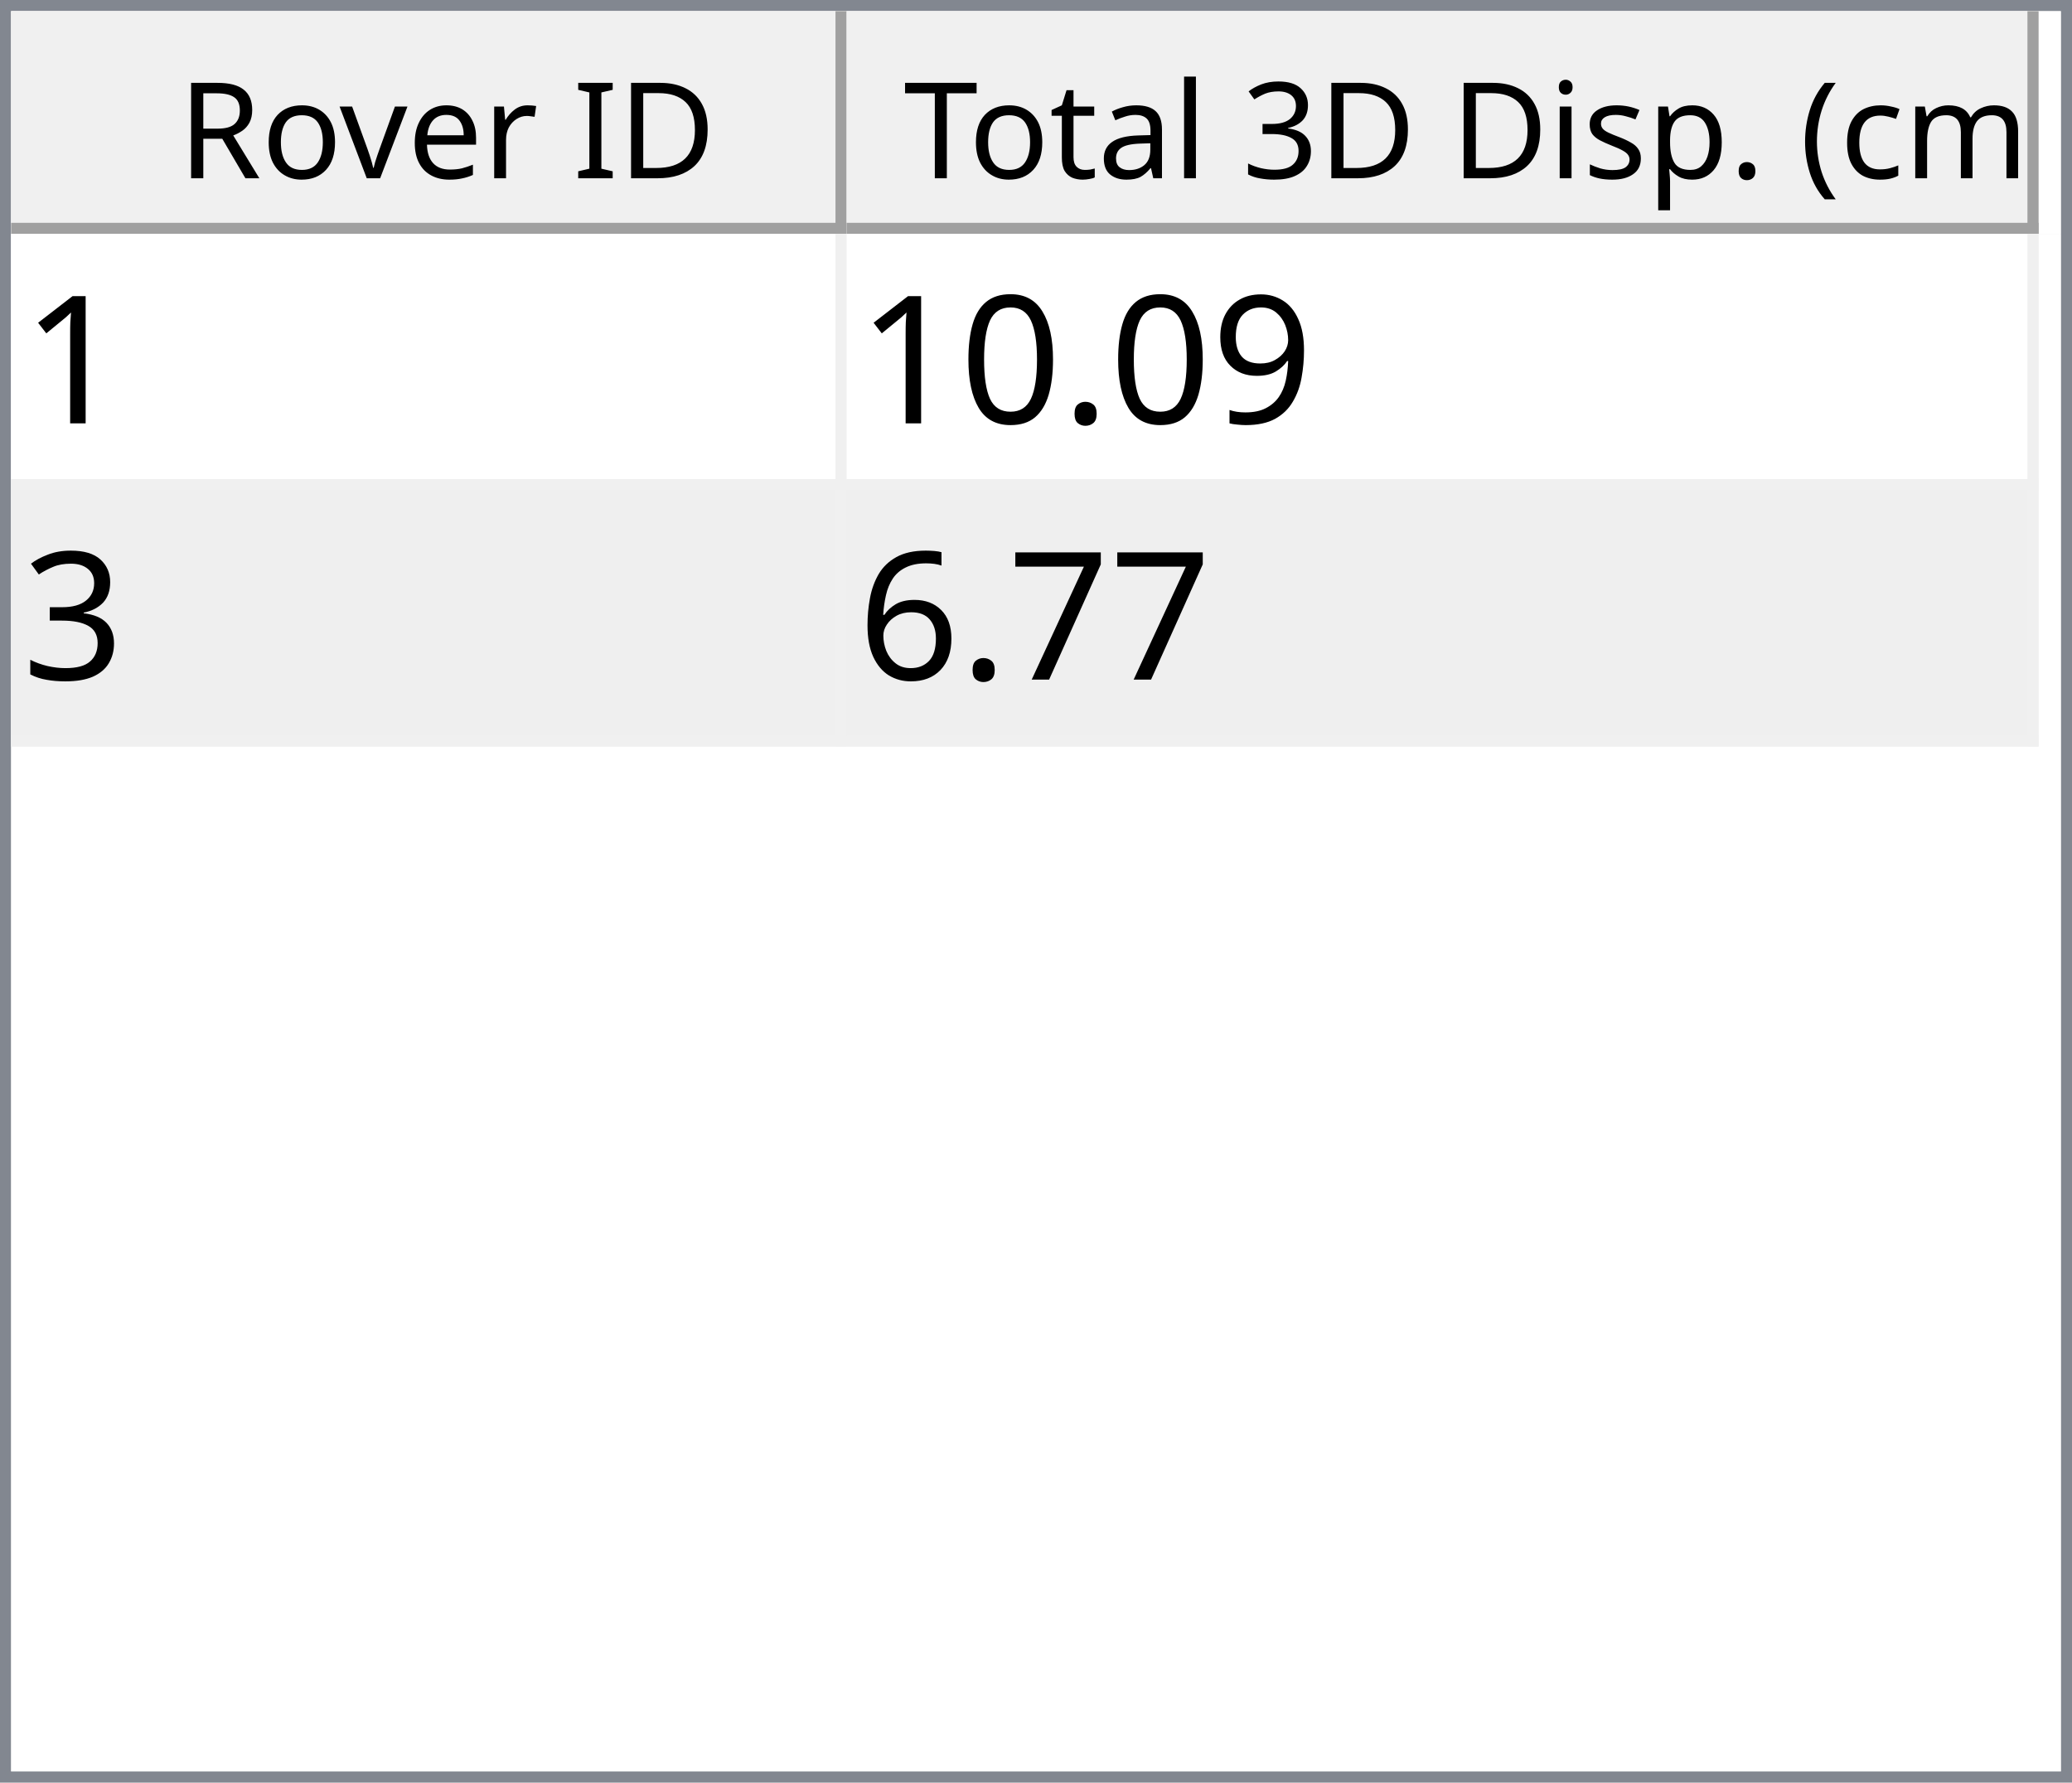
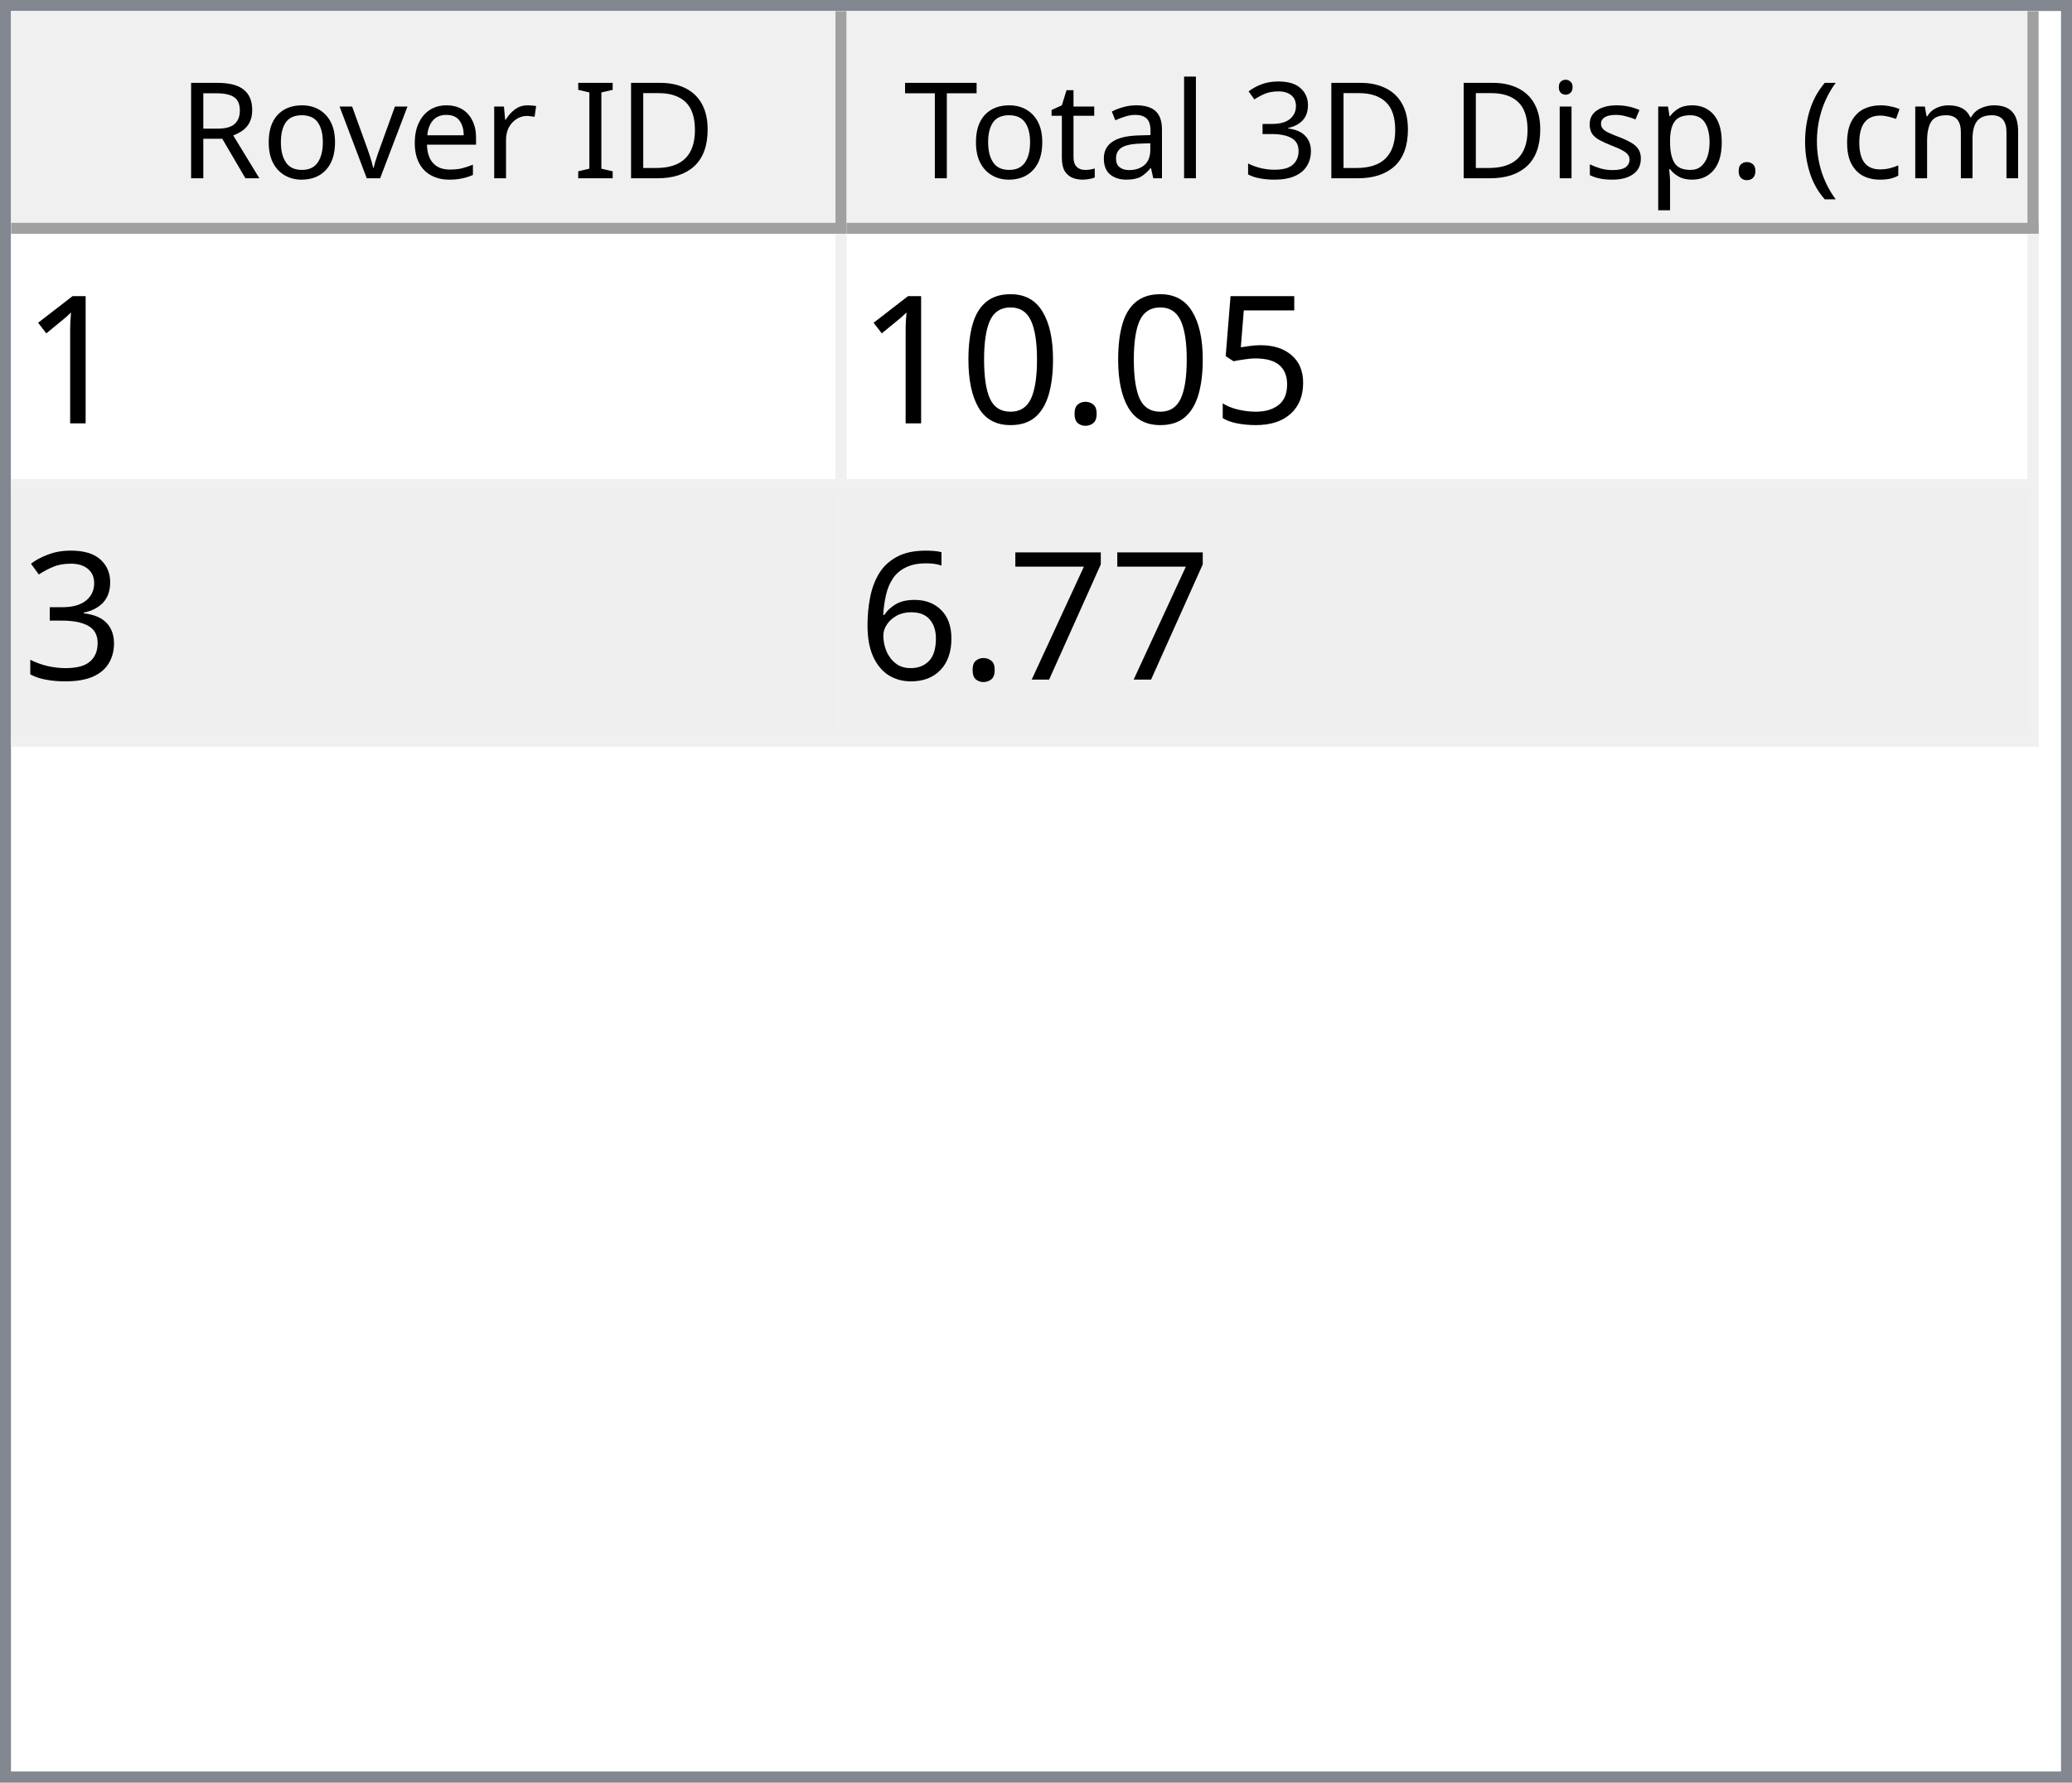
<svg xmlns="http://www.w3.org/2000/svg" style="fill-opacity:1; color-rendering:auto; color-interpolation:auto; text-rendering:auto; stroke:black; stroke-linecap:square; stroke-miterlimit:10; shape-rendering:auto; stroke-opacity:1; fill:black; stroke-dasharray:none; font-weight:normal; stroke-width:1; font-family:'Dialog'; font-style:normal; stroke-linejoin:miter; font-size:12px; stroke-dashoffset:0; image-rendering:auto;" width="186" height="160">
  <defs id="genericDefs" />
  <g>
    <defs id="defs1">
      <clipPath clipPathUnits="userSpaceOnUse" id="clipPath1">
        <path d="M0 0 L186 0 L186 160 L0 160 L0 0 Z" />
      </clipPath>
      <clipPath clipPathUnits="userSpaceOnUse" id="clipPath2">
        <path d="M0 0 L0 160 L186 160 L186 0 Z" />
      </clipPath>
      <clipPath clipPathUnits="userSpaceOnUse" id="clipPath3">
        <path d="M0 0 L0 20 L184 20 L184 0 Z" />
      </clipPath>
      <clipPath clipPathUnits="userSpaceOnUse" id="clipPath4">
        <path d="M0 0 L0 20 L75 20 L75 0 Z" />
      </clipPath>
      <clipPath clipPathUnits="userSpaceOnUse" id="clipPath5">
        <path d="M1 1 L1 19 L74 19 L74 1 Z" />
      </clipPath>
      <clipPath clipPathUnits="userSpaceOnUse" id="clipPath6">
        <path d="M0 0 L0 18 L73 18 L73 0 Z" />
      </clipPath>
      <clipPath clipPathUnits="userSpaceOnUse" id="clipPath7">
        <path d="M-0.5 -0.5 L-0.5 19.5 L74.5 19.5 L74.5 -0.5 Z" />
      </clipPath>
      <clipPath clipPathUnits="userSpaceOnUse" id="clipPath8">
        <path d="M0 0 L0 20 L107 20 L107 0 Z" />
      </clipPath>
      <clipPath clipPathUnits="userSpaceOnUse" id="clipPath9">
        <path d="M1 1 L1 19 L106 19 L106 1 Z" />
      </clipPath>
      <clipPath clipPathUnits="userSpaceOnUse" id="clipPath10">
        <path d="M0 0 L0 18 L105 18 L105 0 Z" />
      </clipPath>
      <clipPath clipPathUnits="userSpaceOnUse" id="clipPath11">
        <path d="M-0.5 -0.5 L-0.5 19.5 L106.5 19.5 L106.5 -0.5 Z" />
      </clipPath>
      <clipPath clipPathUnits="userSpaceOnUse" id="clipPath12">
        <path d="M0 0 L0 138 L184 138 L184 0 Z" />
      </clipPath>
      <clipPath clipPathUnits="userSpaceOnUse" id="clipPath13">
        <path d="M0 0 L0 46 L182 46 L182 0 Z" />
      </clipPath>
      <clipPath clipPathUnits="userSpaceOnUse" id="clipPath14">
        <path d="M-0.5 -0.5 L-0.5 45.5 L181.5 45.5 L181.5 -0.5 Z" />
      </clipPath>
      <clipPath clipPathUnits="userSpaceOnUse" id="clipPath15">
        <path d="M0 0 L0 22 L74 22 L74 0 Z" />
      </clipPath>
      <clipPath clipPathUnits="userSpaceOnUse" id="clipPath16">
        <path d="M0 0 L0 22 L106 22 L106 0 Z" />
      </clipPath>
      <font horiz-adv-x="64.551" id="font1">
        <font-face ascent="107.91" descent="25.098" units-per-em="100" style="font-style:normal; font-family:Segoe UI; font-weight:normal;" />
        <missing-glyph horiz-adv-x="64.551" d="M8.109 0 L8.109 68.266 L56.453 68.266 L56.453 0 L8.109 0 ZM15.328 7.234 L49.219 7.234 L49.219 61.031 L15.328 61.031 L15.328 7.234 Z" />
        <glyph unicode="D" horiz-adv-x="70.117" d="M9.188 0 L9.188 70.016 L28.516 70.016 Q65.531 70.016 65.531 35.891 Q65.531 19.672 55.25 9.836 Q44.969 0 27.734 0 L9.188 0 ZM17.391 62.594 L17.391 7.422 L27.828 7.422 Q41.609 7.422 49.273 14.797 Q56.938 22.172 56.938 35.688 Q56.938 62.594 28.328 62.594 L17.391 62.594 Z" />
        <glyph unicode="I" horiz-adv-x="26.611" d="M17.391 0 L9.188 0 L9.188 70.016 L17.391 70.016 L17.391 0 Z" />
        <glyph unicode=" " horiz-adv-x="27.393" d="" />
        <glyph unicode="r" horiz-adv-x="34.766" d="M34.188 41.891 Q32.078 43.5 28.125 43.5 Q23 43.5 19.555 38.672 Q16.109 33.844 16.109 25.484 L16.109 0 L8.109 0 L8.109 50 L16.109 50 L16.109 39.703 L16.312 39.703 Q18.016 44.969 21.531 47.922 Q25.047 50.875 29.391 50.875 Q32.516 50.875 34.188 50.203 L34.188 41.891 Z" />
        <glyph unicode="e" horiz-adv-x="52.295" d="M48.297 23 L12.984 23 Q13.188 14.656 17.484 10.109 Q21.781 5.562 29.297 5.562 Q37.75 5.562 44.828 11.141 L44.828 3.609 Q38.234 -1.172 27.391 -1.172 Q16.797 -1.172 10.742 5.641 Q4.688 12.453 4.688 24.812 Q4.688 36.469 11.305 43.82 Q17.922 51.172 27.734 51.172 Q37.547 51.172 42.922 44.828 Q48.297 38.484 48.297 27.203 L48.297 23 ZM40.094 29.781 Q40.047 36.719 36.75 40.578 Q33.453 44.438 27.594 44.438 Q21.922 44.438 17.969 40.383 Q14.016 36.328 13.094 29.781 L40.094 29.781 Z" />
        <glyph unicode="v" horiz-adv-x="47.9" d="M47.406 50 L27.484 0 L19.625 0 L0.688 50 L9.469 50 L22.172 13.672 Q23.578 9.672 23.922 6.688 L24.125 6.688 Q24.609 10.453 25.688 13.484 L38.969 50 L47.406 50 Z" />
        <glyph unicode="o" horiz-adv-x="58.594" d="M29 -1.172 Q17.922 -1.172 11.305 5.836 Q4.688 12.844 4.688 24.422 Q4.688 37.016 11.57 44.094 Q18.453 51.172 30.172 51.172 Q41.359 51.172 47.633 44.289 Q53.906 37.406 53.906 25.203 Q53.906 13.234 47.141 6.031 Q40.375 -1.172 29 -1.172 ZM29.594 44.438 Q21.875 44.438 17.383 39.188 Q12.891 33.938 12.891 24.703 Q12.891 15.828 17.43 10.695 Q21.969 5.562 29.594 5.562 Q37.359 5.562 41.531 10.594 Q45.703 15.625 45.703 24.906 Q45.703 34.281 41.531 39.359 Q37.359 44.438 29.594 44.438 Z" />
        <glyph unicode="R" horiz-adv-x="59.814" d="M59.375 0 L49.609 0 L37.891 19.625 Q36.281 22.359 34.766 24.289 Q33.25 26.219 31.664 27.438 Q30.078 28.656 28.25 29.219 Q26.422 29.781 24.125 29.781 L17.391 29.781 L17.391 0 L9.188 0 L9.188 70.016 L30.078 70.016 Q34.672 70.016 38.555 68.867 Q42.438 67.719 45.289 65.375 Q48.141 63.031 49.758 59.547 Q51.375 56.062 51.375 51.375 Q51.375 47.703 50.273 44.656 Q49.172 41.609 47.148 39.211 Q45.125 36.812 42.266 35.133 Q39.406 33.453 35.844 32.516 L35.844 32.328 Q37.594 31.547 38.891 30.547 Q40.188 29.547 41.359 28.18 Q42.531 26.812 43.68 25.078 Q44.828 23.344 46.234 21.047 L59.375 0 ZM17.391 62.594 L17.391 37.203 L28.516 37.203 Q31.594 37.203 34.203 38.133 Q36.812 39.062 38.719 40.797 Q40.625 42.531 41.703 45.047 Q42.781 47.562 42.781 50.688 Q42.781 56.297 39.141 59.445 Q35.5 62.594 28.609 62.594 L17.391 62.594 Z" />
        <glyph unicode=")" horiz-adv-x="30.176" d="M8.297 -15.922 L1.172 -15.922 Q16.406 2.344 16.406 26.812 Q16.406 51.469 1.078 70.016 L8.297 70.016 Q23.531 52.156 23.531 26.703 Q23.531 1.375 8.297 -15.922 Z" />
        <glyph unicode="m" horiz-adv-x="86.133" d="M79.109 0 L71.094 0 L71.094 28.719 Q71.094 37.016 68.531 40.727 Q65.969 44.438 59.906 44.438 Q54.781 44.438 51.195 39.75 Q47.609 35.062 47.609 28.516 L47.609 0 L39.594 0 L39.594 29.688 Q39.594 44.438 28.219 44.438 Q22.953 44.438 19.531 40.016 Q16.109 35.594 16.109 28.516 L16.109 0 L8.109 0 L8.109 50 L16.109 50 L16.109 42.094 L16.312 42.094 Q21.625 51.172 31.844 51.172 Q36.969 51.172 40.773 48.312 Q44.578 45.453 46 40.828 Q51.562 51.172 62.594 51.172 Q79.109 51.172 79.109 30.812 L79.109 0 Z" />
        <glyph unicode="c" horiz-adv-x="46.191" d="M42.188 2.297 Q36.422 -1.172 28.516 -1.172 Q17.828 -1.172 11.258 5.789 Q4.688 12.75 4.688 23.828 Q4.688 36.188 11.766 43.68 Q18.844 51.172 30.672 51.172 Q37.25 51.172 42.281 48.734 L42.281 40.531 Q36.719 44.438 30.375 44.438 Q22.703 44.438 17.797 38.945 Q12.891 33.453 12.891 24.516 Q12.891 15.719 17.508 10.641 Q22.125 5.562 29.891 5.562 Q36.422 5.562 42.188 9.906 L42.188 2.297 Z" />
        <glyph unicode="(" horiz-adv-x="30.176" d="M29.109 -15.922 L21.969 -15.922 Q6.844 1.375 6.844 26.703 Q6.844 52.156 21.969 70.016 L29.203 70.016 Q13.875 51.469 13.875 26.812 Q13.875 2.344 29.109 -15.922 Z" />
        <glyph unicode="." horiz-adv-x="21.68" d="M10.891 -1.078 Q8.641 -1.078 7.055 0.539 Q5.469 2.156 5.469 4.391 Q5.469 6.641 7.055 8.273 Q8.641 9.906 10.891 9.906 Q13.188 9.906 14.797 8.273 Q16.406 6.641 16.406 4.391 Q16.406 2.156 14.797 0.539 Q13.188 -1.078 10.891 -1.078 Z" />
        <glyph unicode="p" horiz-adv-x="58.789" d="M16.312 7.234 L16.109 7.234 L16.109 -23 L8.109 -23 L8.109 50 L16.109 50 L16.109 41.219 L16.312 41.219 Q22.219 51.172 33.594 51.172 Q43.266 51.172 48.688 44.461 Q54.109 37.75 54.109 26.469 Q54.109 13.922 48 6.375 Q41.891 -1.172 31.297 -1.172 Q21.578 -1.172 16.312 7.234 ZM16.109 27.391 L16.109 20.406 Q16.109 14.203 20.141 9.883 Q24.172 5.562 30.375 5.562 Q37.641 5.562 41.773 11.133 Q45.906 16.703 45.906 26.609 Q45.906 34.969 42.047 39.703 Q38.188 44.438 31.594 44.438 Q24.609 44.438 20.359 39.578 Q16.109 34.719 16.109 27.391 Z" />
        <glyph unicode="s" horiz-adv-x="42.432" d="M5.078 1.812 L5.078 10.406 Q11.625 5.562 19.484 5.562 Q30.031 5.562 30.031 12.594 Q30.031 14.594 29.125 15.992 Q28.219 17.391 26.68 18.461 Q25.141 19.531 23.07 20.383 Q21 21.234 18.609 22.172 Q15.281 23.484 12.766 24.828 Q10.25 26.172 8.57 27.859 Q6.891 29.547 6.031 31.695 Q5.172 33.844 5.172 36.719 Q5.172 40.234 6.789 42.945 Q8.406 45.656 11.086 47.484 Q13.766 49.312 17.211 50.242 Q20.656 51.172 24.312 51.172 Q30.812 51.172 35.938 48.922 L35.938 40.828 Q30.422 44.438 23.25 44.438 Q21 44.438 19.195 43.922 Q17.391 43.406 16.094 42.477 Q14.797 41.547 14.086 40.258 Q13.375 38.969 13.375 37.406 Q13.375 35.453 14.086 34.133 Q14.797 32.812 16.164 31.789 Q17.531 30.766 19.484 29.938 Q21.438 29.109 23.922 28.125 Q27.25 26.859 29.883 25.516 Q32.516 24.172 34.375 22.484 Q36.234 20.797 37.234 18.602 Q38.234 16.406 38.234 13.375 Q38.234 9.672 36.602 6.938 Q34.969 4.203 32.234 2.398 Q29.5 0.594 25.93 -0.289 Q22.359 -1.172 18.453 -1.172 Q10.75 -1.172 5.078 1.812 Z" />
        <glyph unicode="i" horiz-adv-x="24.219" d="M12.203 62.703 Q10.062 62.703 8.547 64.164 Q7.031 65.625 7.031 67.875 Q7.031 70.125 8.547 71.609 Q10.062 73.094 12.203 73.094 Q14.406 73.094 15.945 71.609 Q17.484 70.125 17.484 67.875 Q17.484 65.719 15.945 64.211 Q14.406 62.703 12.203 62.703 ZM16.109 0 L8.109 0 L8.109 50 L16.109 50 L16.109 0 Z" />
        <glyph unicode="3" horiz-adv-x="53.906" d="M46.531 19.828 Q46.531 15.094 44.75 11.211 Q42.969 7.328 39.719 4.57 Q36.469 1.812 31.93 0.297 Q27.391 -1.219 21.922 -1.219 Q11.922 -1.219 6 2.594 L6 11.188 Q13.094 5.609 22.219 5.609 Q25.875 5.609 28.828 6.539 Q31.781 7.469 33.906 9.227 Q36.031 10.984 37.18 13.477 Q38.328 15.969 38.328 19.094 Q38.328 32.812 18.797 32.812 L12.984 32.812 L12.984 39.594 L18.5 39.594 Q35.797 39.594 35.797 52.484 Q35.797 64.406 22.609 64.406 Q15.188 64.406 8.688 59.422 L8.688 67.188 Q15.375 71.188 24.609 71.188 Q29 71.188 32.57 69.969 Q36.141 68.75 38.68 66.555 Q41.219 64.359 42.609 61.281 Q44 58.203 44 54.5 Q44 40.672 30.031 36.719 L30.031 36.531 Q33.594 36.141 36.625 34.797 Q39.656 33.453 41.852 31.305 Q44.047 29.156 45.289 26.25 Q46.531 23.344 46.531 19.828 Z" />
        <glyph unicode="l" horiz-adv-x="24.219" d="M16.109 0 L8.109 0 L8.109 74.031 L16.109 74.031 L16.109 0 Z" />
        <glyph unicode="a" horiz-adv-x="50.879" d="M43.891 0 L35.891 0 L35.891 7.812 L35.688 7.812 Q30.469 -1.172 20.312 -1.172 Q12.844 -1.172 8.617 2.781 Q4.391 6.734 4.391 13.281 Q4.391 27.297 20.906 29.594 L35.891 31.688 Q35.891 44.438 25.594 44.438 Q16.547 44.438 9.281 38.281 L9.281 46.484 Q16.656 51.172 26.266 51.172 Q43.891 51.172 43.891 32.516 L43.891 0 ZM35.891 25.297 L23.828 23.641 Q18.266 22.859 15.43 20.875 Q12.594 18.891 12.594 13.875 Q12.594 10.203 15.211 7.883 Q17.828 5.562 22.172 5.562 Q28.125 5.562 32.008 9.742 Q35.891 13.922 35.891 20.312 L35.891 25.297 Z" />
        <glyph unicode="t" horiz-adv-x="33.887" d="M31.297 0.484 Q28.469 -1.078 23.828 -1.078 Q10.688 -1.078 10.688 13.578 L10.688 43.172 L2.094 43.172 L2.094 50 L10.688 50 L10.688 62.203 L18.703 64.797 L18.703 50 L31.297 50 L31.297 43.172 L18.703 43.172 L18.703 14.984 Q18.703 9.969 20.414 7.82 Q22.125 5.672 26.078 5.672 Q29.109 5.672 31.297 7.328 L31.297 0.484 Z" />
        <glyph unicode="T" horiz-adv-x="52.393" d="M50.594 62.594 L30.375 62.594 L30.375 0 L22.172 0 L22.172 62.594 L2 62.594 L2 70.016 L50.594 70.016 L50.594 62.594 Z" />
      </font>
      <font horiz-adv-x="75.0" id="font2">
        <font-face ascent="100.537" descent="21.973" units-per-em="100" style="font-style:normal; font-family:sans-serif; font-weight:normal;" />
        <missing-glyph horiz-adv-x="75.0" d="M12.5 0 L12.5 62.5 L62.5 62.5 L62.5 0 L12.5 0 ZM14.062 1.562 L60.938 1.562 L60.938 60.938 L14.062 60.938 L14.062 1.562 Z" />
        <glyph unicode="1" horiz-adv-x="55.615" d="M37.25 0 L28.469 0 L28.469 56 Q25.297 52.984 20.141 49.953 Q14.984 46.922 10.891 45.406 L10.891 53.906 Q18.266 57.375 23.781 62.305 Q29.297 67.234 31.594 71.875 L37.25 71.875 L37.25 0 Z" />
-         <glyph unicode="9" horiz-adv-x="55.615" d="M5.469 16.547 L13.922 17.328 Q14.984 11.375 18.016 8.688 Q21.047 6 25.781 6 Q29.828 6 32.883 7.859 Q35.938 9.719 37.891 12.82 Q39.844 15.922 41.164 21.195 Q42.484 26.469 42.484 31.938 Q42.484 32.516 42.438 33.688 Q39.797 29.5 35.234 26.883 Q30.672 24.266 25.344 24.266 Q16.453 24.266 10.305 30.711 Q4.156 37.156 4.156 47.703 Q4.156 58.594 10.578 65.234 Q17 71.875 26.656 71.875 Q33.641 71.875 39.43 68.117 Q45.219 64.359 48.219 57.398 Q51.219 50.438 51.219 37.25 Q51.219 23.531 48.242 15.406 Q45.266 7.281 39.383 3.031 Q33.5 -1.219 25.594 -1.219 Q17.188 -1.219 11.867 3.445 Q6.547 8.109 5.469 16.547 ZM41.453 48.141 Q41.453 55.719 37.43 60.156 Q33.406 64.594 27.734 64.594 Q21.875 64.594 17.531 59.812 Q13.188 55.031 13.188 47.406 Q13.188 40.578 17.312 36.305 Q21.438 32.031 27.484 32.031 Q33.594 32.031 37.523 36.305 Q41.453 40.578 41.453 48.141 Z" />
+         <glyph unicode="5" horiz-adv-x="55.615" d="M4.156 18.75 L13.375 19.531 Q14.406 12.797 18.141 9.398 Q21.875 6 27.156 6 Q33.5 6 37.891 10.789 Q42.281 15.578 42.281 23.484 Q42.281 31 38.062 35.352 Q33.844 39.703 27 39.703 Q22.75 39.703 19.336 37.773 Q15.922 35.844 13.969 32.766 L5.719 33.844 L12.641 70.609 L48.25 70.609 L48.25 62.203 L19.672 62.203 L15.828 42.969 Q22.266 47.469 29.344 47.469 Q38.719 47.469 45.164 40.969 Q51.609 34.469 51.609 24.266 Q51.609 14.547 45.953 7.469 Q39.062 -1.219 27.156 -1.219 Q17.391 -1.219 11.211 4.25 Q5.031 9.719 4.156 18.75 Z" />
        <glyph unicode="." horiz-adv-x="27.783" d="M9.078 0 L9.078 10.016 L19.094 10.016 L19.094 0 L9.078 0 Z" />
        <glyph unicode="0" horiz-adv-x="55.615" d="M4.156 35.297 Q4.156 48 6.766 55.742 Q9.375 63.484 14.523 67.68 Q19.672 71.875 27.484 71.875 Q33.25 71.875 37.594 69.555 Q41.938 67.234 44.773 62.867 Q47.609 58.5 49.219 52.227 Q50.828 45.953 50.828 35.297 Q50.828 22.703 48.242 14.969 Q45.656 7.234 40.508 3.008 Q35.359 -1.219 27.484 -1.219 Q17.141 -1.219 11.234 6.203 Q4.156 15.141 4.156 35.297 ZM13.188 35.297 Q13.188 17.672 17.312 11.836 Q21.438 6 27.484 6 Q33.547 6 37.672 11.859 Q41.797 17.719 41.797 35.297 Q41.797 52.984 37.672 58.789 Q33.547 64.594 27.391 64.594 Q21.344 64.594 17.719 59.469 Q13.188 52.938 13.188 35.297 Z" />
        <glyph unicode="3" horiz-adv-x="55.615" d="M4.203 18.891 L12.984 20.062 Q14.5 12.594 18.141 9.297 Q21.781 6 27 6 Q33.203 6 37.477 10.297 Q41.75 14.594 41.75 20.953 Q41.75 27 37.797 30.93 Q33.844 34.859 27.734 34.859 Q25.25 34.859 21.531 33.891 L22.516 41.609 Q23.391 41.5 23.922 41.5 Q29.547 41.5 34.039 44.43 Q38.531 47.359 38.531 53.469 Q38.531 58.297 35.258 61.477 Q31.984 64.656 26.812 64.656 Q21.688 64.656 18.266 61.43 Q14.844 58.203 13.875 51.766 L5.078 53.328 Q6.688 62.156 12.398 67.016 Q18.109 71.875 26.609 71.875 Q32.469 71.875 37.398 69.359 Q42.328 66.844 44.945 62.5 Q47.562 58.156 47.562 53.266 Q47.562 48.641 45.07 44.828 Q42.578 41.016 37.703 38.766 Q44.047 37.312 47.562 32.695 Q51.078 28.078 51.078 21.141 Q51.078 11.766 44.242 5.25 Q37.406 -1.266 26.953 -1.266 Q17.531 -1.266 11.305 4.352 Q5.078 9.969 4.203 18.891 Z" />
        <glyph unicode="7" horiz-adv-x="55.615" d="M4.734 62.203 L4.734 70.656 L51.078 70.656 L51.078 63.812 Q44.234 56.547 37.523 44.484 Q30.812 32.422 27.156 19.672 Q24.516 10.688 23.781 0 L14.75 0 Q14.891 8.453 18.062 20.414 Q21.234 32.375 27.172 43.484 Q33.109 54.594 39.797 62.203 L4.734 62.203 Z" />
        <glyph unicode="6" horiz-adv-x="55.615" d="M49.75 54.047 L41.016 53.375 Q39.844 58.547 37.703 60.891 Q34.125 64.656 28.906 64.656 Q24.703 64.656 21.531 62.312 Q17.391 59.281 14.992 53.469 Q12.594 47.656 12.5 36.922 Q15.672 41.75 20.266 44.094 Q24.859 46.438 29.891 46.438 Q38.672 46.438 44.852 39.969 Q51.031 33.5 51.031 23.25 Q51.031 16.5 48.125 10.719 Q45.219 4.938 40.141 1.859 Q35.062 -1.219 28.609 -1.219 Q17.625 -1.219 10.695 6.859 Q3.766 14.938 3.766 33.5 Q3.766 54.25 11.422 63.672 Q18.109 71.875 29.438 71.875 Q37.891 71.875 43.289 67.141 Q48.688 62.406 49.75 54.047 ZM13.875 23.188 Q13.875 18.656 15.797 14.508 Q17.719 10.359 21.188 8.18 Q24.656 6 28.469 6 Q34.031 6 38.039 10.492 Q42.047 14.984 42.047 22.703 Q42.047 30.125 38.086 34.398 Q34.125 38.672 28.125 38.672 Q22.172 38.672 18.023 34.398 Q13.875 30.125 13.875 23.188 Z" />
      </font>
    </defs>
    <g style="fill:white; stroke:white;">
      <rect x="0" y="0" width="186" style="clip-path:url(#clipPath1); stroke:none;" height="160" />
    </g>
    <g style="fill:white; text-rendering:optimizeSpeed; color-rendering:optimizeSpeed; image-rendering:optimizeSpeed; shape-rendering:crispEdges; stroke:white; color-interpolation:sRGB;">
      <rect x="0" width="186" height="160" y="0" style="stroke:none;" />
      <path style="stroke:none;" d="M0 160 L186 160 L186 0 L0 0 Z" />
    </g>
    <g style="fill:rgb(240,240,240); font-family:'Segoe UI'; stroke:rgb(240,240,240);">
      <rect x="0" y="0" width="186" style="clip-path:url(#clipPath2); stroke:none;" height="160" />
    </g>
    <g style="fill:rgb(130,135,144); font-family:'Segoe UI'; stroke:rgb(130,135,144);">
      <path d="M0 0 L186 0 L186 160 L0 160 L0 0 ZM1 1 L185 1 L185 159 L1 159 L1 1 Z" style="fill-rule:evenodd; clip-path:url(#clipPath2); stroke:none;" />
    </g>
    <g style="fill:white; font-family:'Segoe UI'; stroke:white;" transform="translate(1,1)">
      <rect x="0" y="0" width="184" style="clip-path:url(#clipPath3); stroke:none;" height="20" />
    </g>
    <g style="fill:rgb(240,240,240); font-family:'Segoe UI'; stroke:rgb(240,240,240);" transform="translate(1,1)">
      <rect x="0" y="0" width="75" style="clip-path:url(#clipPath4); stroke:none;" height="20" />
    </g>
    <g style="font-family:'Segoe UI';" transform="translate(2,2)">
      <text x="14" xml:space="preserve" y="14" style="clip-path:url(#clipPath6); stroke:none;">Rover ID</text>
    </g>
    <g style="fill:rgb(160,160,160); font-family:'Segoe UI'; stroke:rgb(160,160,160); stroke-linejoin:bevel;" transform="translate(1.5,1.5)">
      <line x1="74" x2="74" y1="0" style="fill:none; clip-path:url(#clipPath7);" y2="19" />
    </g>
    <g style="fill:rgb(160,160,160); font-family:'Segoe UI'; stroke:rgb(160,160,160); stroke-linejoin:bevel;" transform="matrix(1,0,0,1,1,1) translate(0.5,0.5)">
      <line x1="0" x2="74" y1="19" style="fill:none; clip-path:url(#clipPath7);" y2="19" />
    </g>
    <g style="fill:rgb(240,240,240); font-family:'Segoe UI'; stroke:rgb(240,240,240);" transform="translate(76,1)">
      <rect x="0" y="0" width="107" style="clip-path:url(#clipPath8); stroke:none;" height="20" />
    </g>
    <g style="font-family:'Segoe UI';" transform="translate(77,2)">
      <text x="1" xml:space="preserve" y="14" style="clip-path:url(#clipPath10); stroke:none;"> Total 3D Disp. (cm)</text>
    </g>
    <g style="fill:rgb(160,160,160); font-family:'Segoe UI'; stroke:rgb(160,160,160); stroke-linejoin:bevel;" transform="translate(76.5,1.5)">
      <line x1="106" x2="106" y1="0" style="fill:none; clip-path:url(#clipPath11);" y2="19" />
    </g>
    <g style="fill:rgb(160,160,160); font-family:'Segoe UI'; stroke:rgb(160,160,160); stroke-linejoin:bevel;" transform="matrix(1,0,0,1,76,1) translate(0.5,0.5)">
      <line x1="0" x2="106" y1="19" style="fill:none; clip-path:url(#clipPath11);" y2="19" />
    </g>
    <g style="fill:white; font-family:'Segoe UI'; stroke:white;" transform="translate(1,21)">
      <rect x="0" y="0" width="184" style="clip-path:url(#clipPath12); stroke:none;" height="138" />
    </g>
    <g style="fill:rgb(240,240,240); font-size:16px; font-family:sans-serif; stroke:rgb(240,240,240);" transform="translate(1,21)">
      <rect x="0" y="0" width="182" style="clip-path:url(#clipPath13); stroke:none;" height="46" />
      <line transform="translate(0.5,0.5)" x1="0" x2="181" y1="22" style="clip-path:url(#clipPath14); fill:none; stroke-linejoin:bevel;" y2="22" />
    </g>
    <g transform="matrix(1,0,0,1,1,21) translate(0.5,0.5)" style="fill:rgb(240,240,240); font-size:16px; font-family:sans-serif; stroke:rgb(240,240,240); stroke-linejoin:bevel;">
      <line x1="0" x2="181" y1="45" style="fill:none; clip-path:url(#clipPath14);" y2="45" />
    </g>
    <g transform="matrix(1,0,0,1,1,21) translate(0.5,0.5)" style="fill:rgb(240,240,240); font-size:16px; font-family:sans-serif; stroke:rgb(240,240,240); stroke-linejoin:bevel;">
      <line x1="74" x2="74" y1="0" style="fill:none; clip-path:url(#clipPath14);" y2="45" />
    </g>
    <g transform="matrix(1,0,0,1,1,21) translate(0.5,0.5)" style="fill:rgb(240,240,240); font-size:16px; font-family:sans-serif; stroke:rgb(240,240,240); stroke-linejoin:bevel;">
      <line x1="181" x2="181" y1="0" style="fill:none; clip-path:url(#clipPath14);" y2="45" />
    </g>
    <g style="fill:white; font-size:16px; font-family:sans-serif; stroke:white;" transform="matrix(1,0,0,1,1,21)">
      <rect x="0" y="0" width="74" style="clip-path:url(#clipPath15); stroke:none;" height="22" />
      <text x="1" y="17" style="fill:black; clip-path:url(#clipPath15); stroke:none;" xml:space="preserve">1</text>
    </g>
    <g style="fill:white; font-size:16px; font-family:sans-serif; stroke:white;" transform="matrix(1,0,0,1,1,21) translate(75,0)">
      <rect x="0" y="0" width="106" style="clip-path:url(#clipPath16); stroke:none;" height="22" />
-       <text x="1" y="17" style="fill:black; clip-path:url(#clipPath16); stroke:none;" xml:space="preserve">10.09</text>
+       <text x="1" y="17" style="fill:black; clip-path:url(#clipPath16); stroke:none;" xml:space="preserve">10.05</text>
    </g>
    <g style="fill:rgb(239,239,239); font-size:16px; font-family:sans-serif; stroke:rgb(239,239,239);" transform="matrix(1,0,0,1,1,21) translate(0,23)">
      <rect x="0" y="0" width="74" style="clip-path:url(#clipPath15); stroke:none;" height="22" />
      <text x="1" y="17" style="fill:black; clip-path:url(#clipPath15); stroke:none;" xml:space="preserve">3</text>
    </g>
    <g style="fill:rgb(239,239,239); font-size:16px; font-family:sans-serif; stroke:rgb(239,239,239);" transform="matrix(1,0,0,1,1,21) translate(75,23)">
      <rect x="0" y="0" width="106" style="clip-path:url(#clipPath16); stroke:none;" height="22" />
      <text x="1" y="17" style="fill:black; clip-path:url(#clipPath16); stroke:none;" xml:space="preserve">6.77</text>
    </g>
  </g>
</svg>
